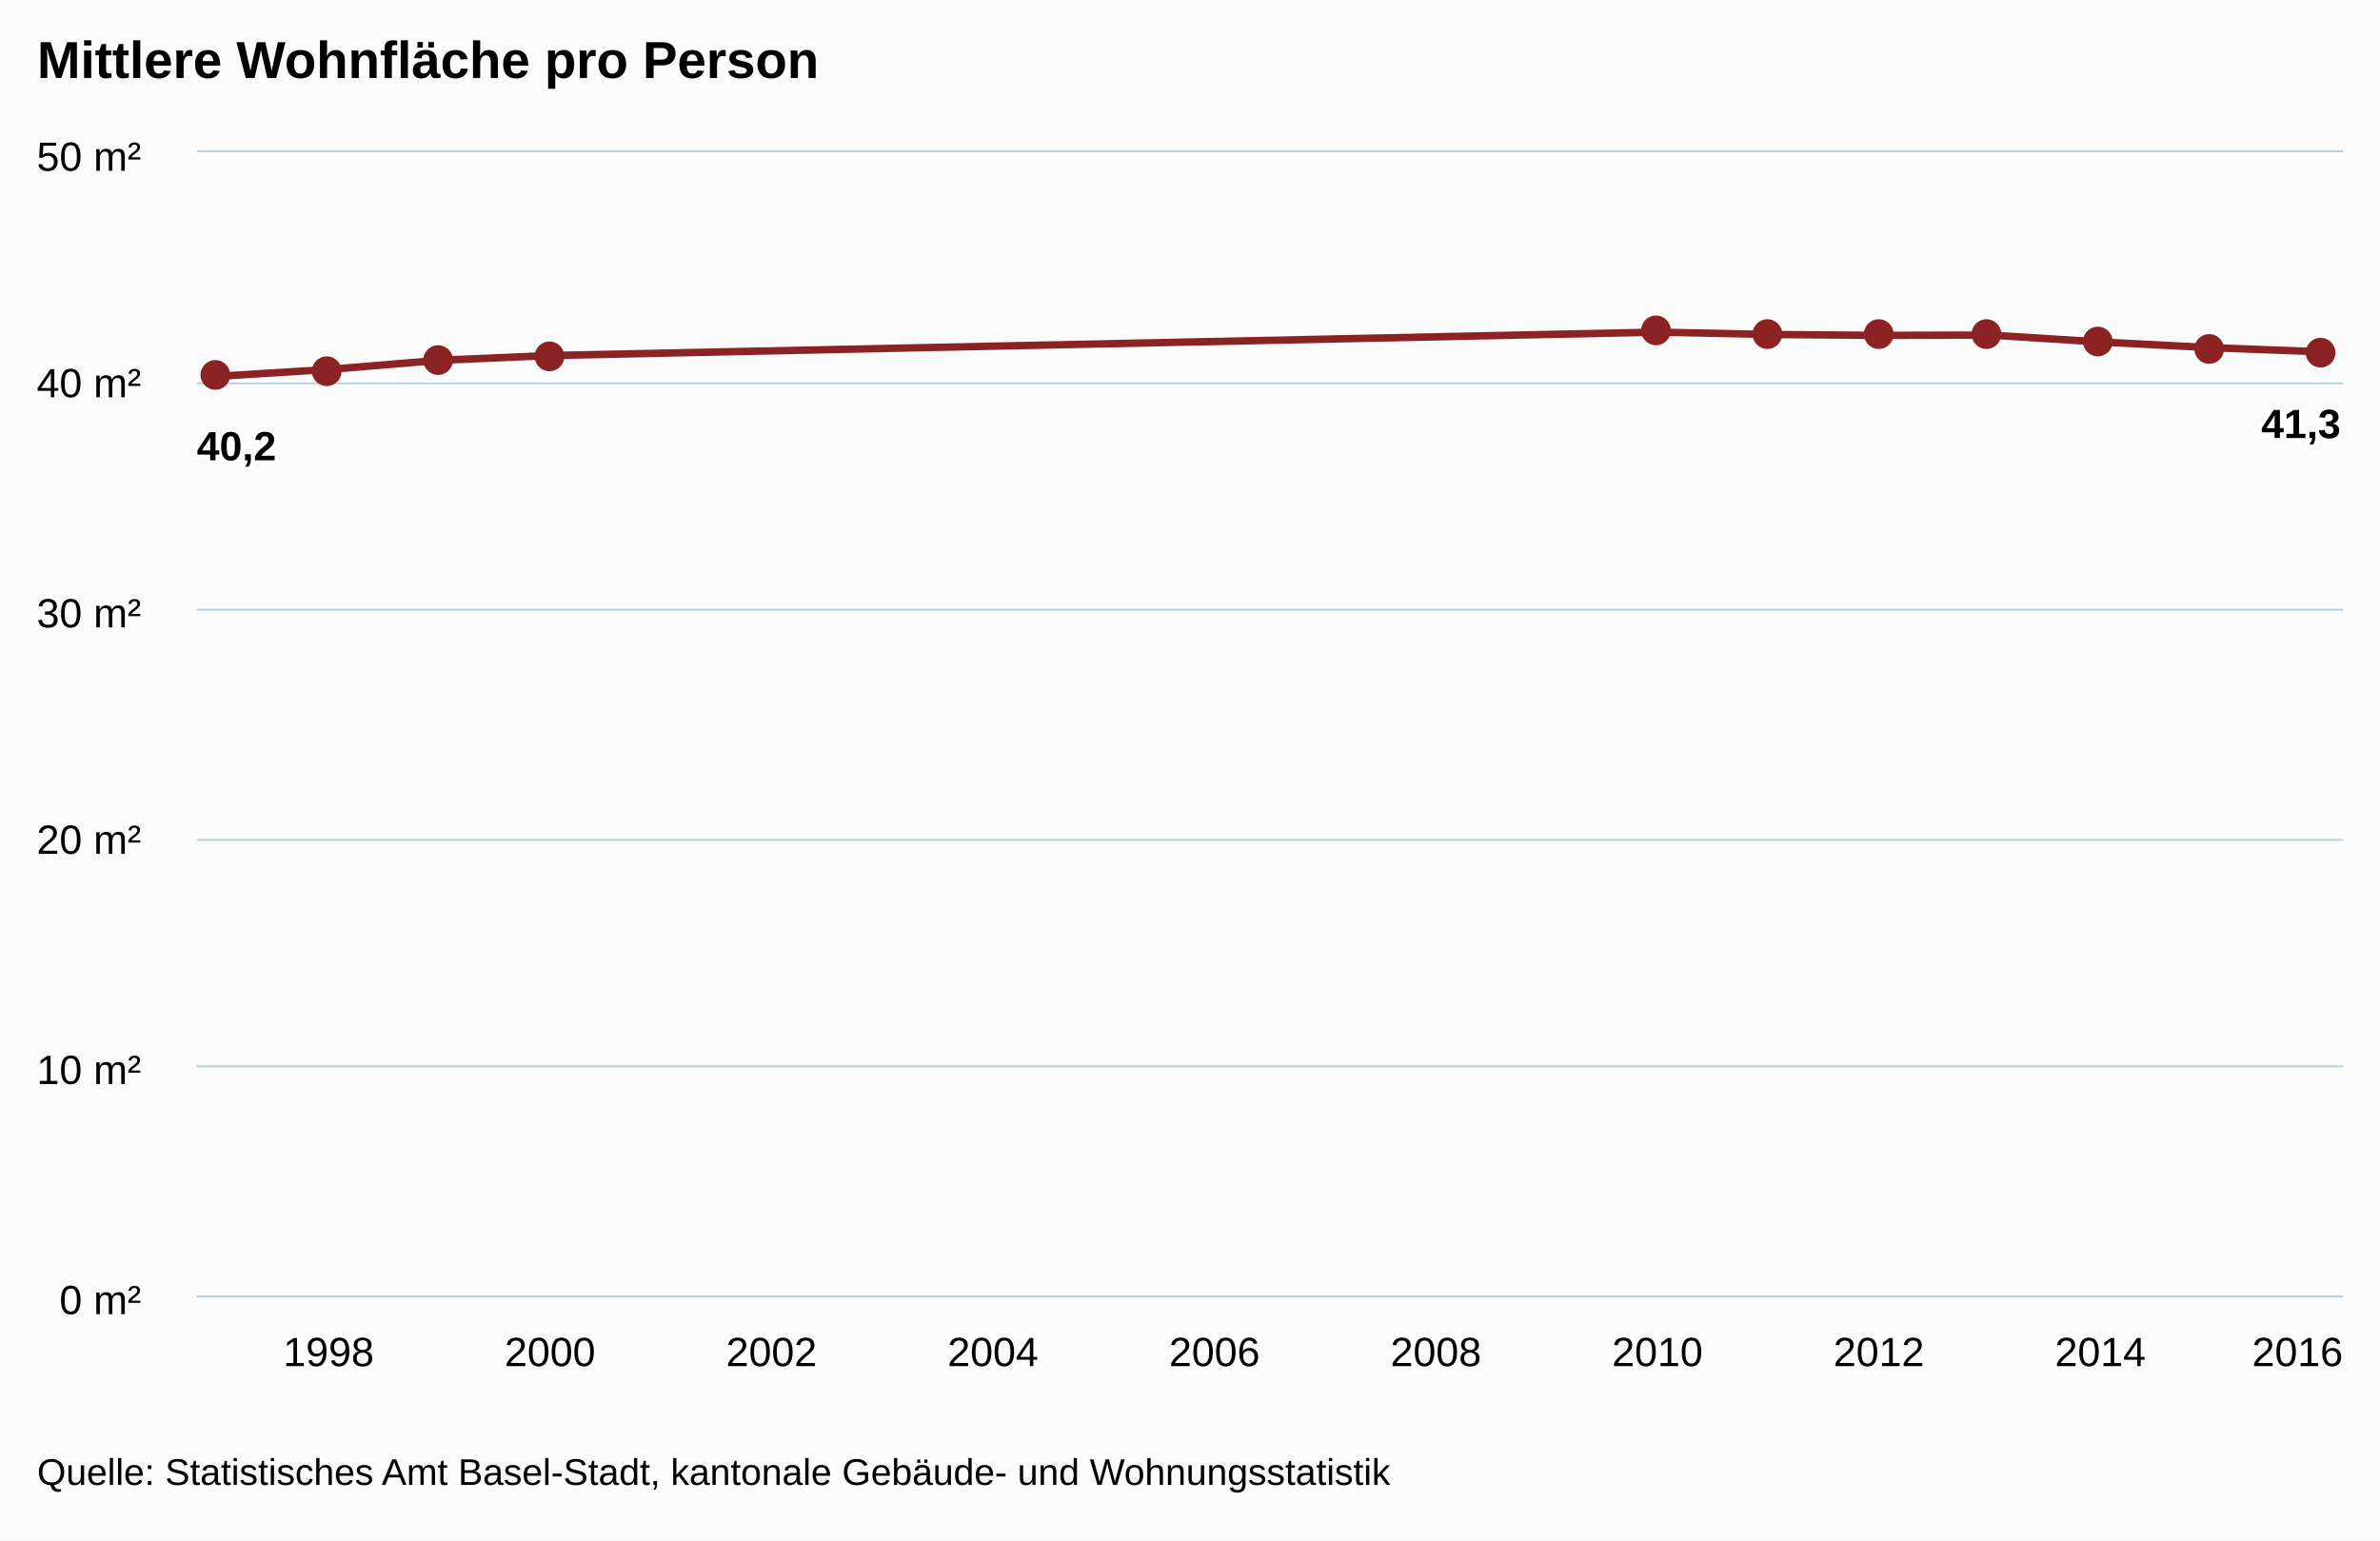
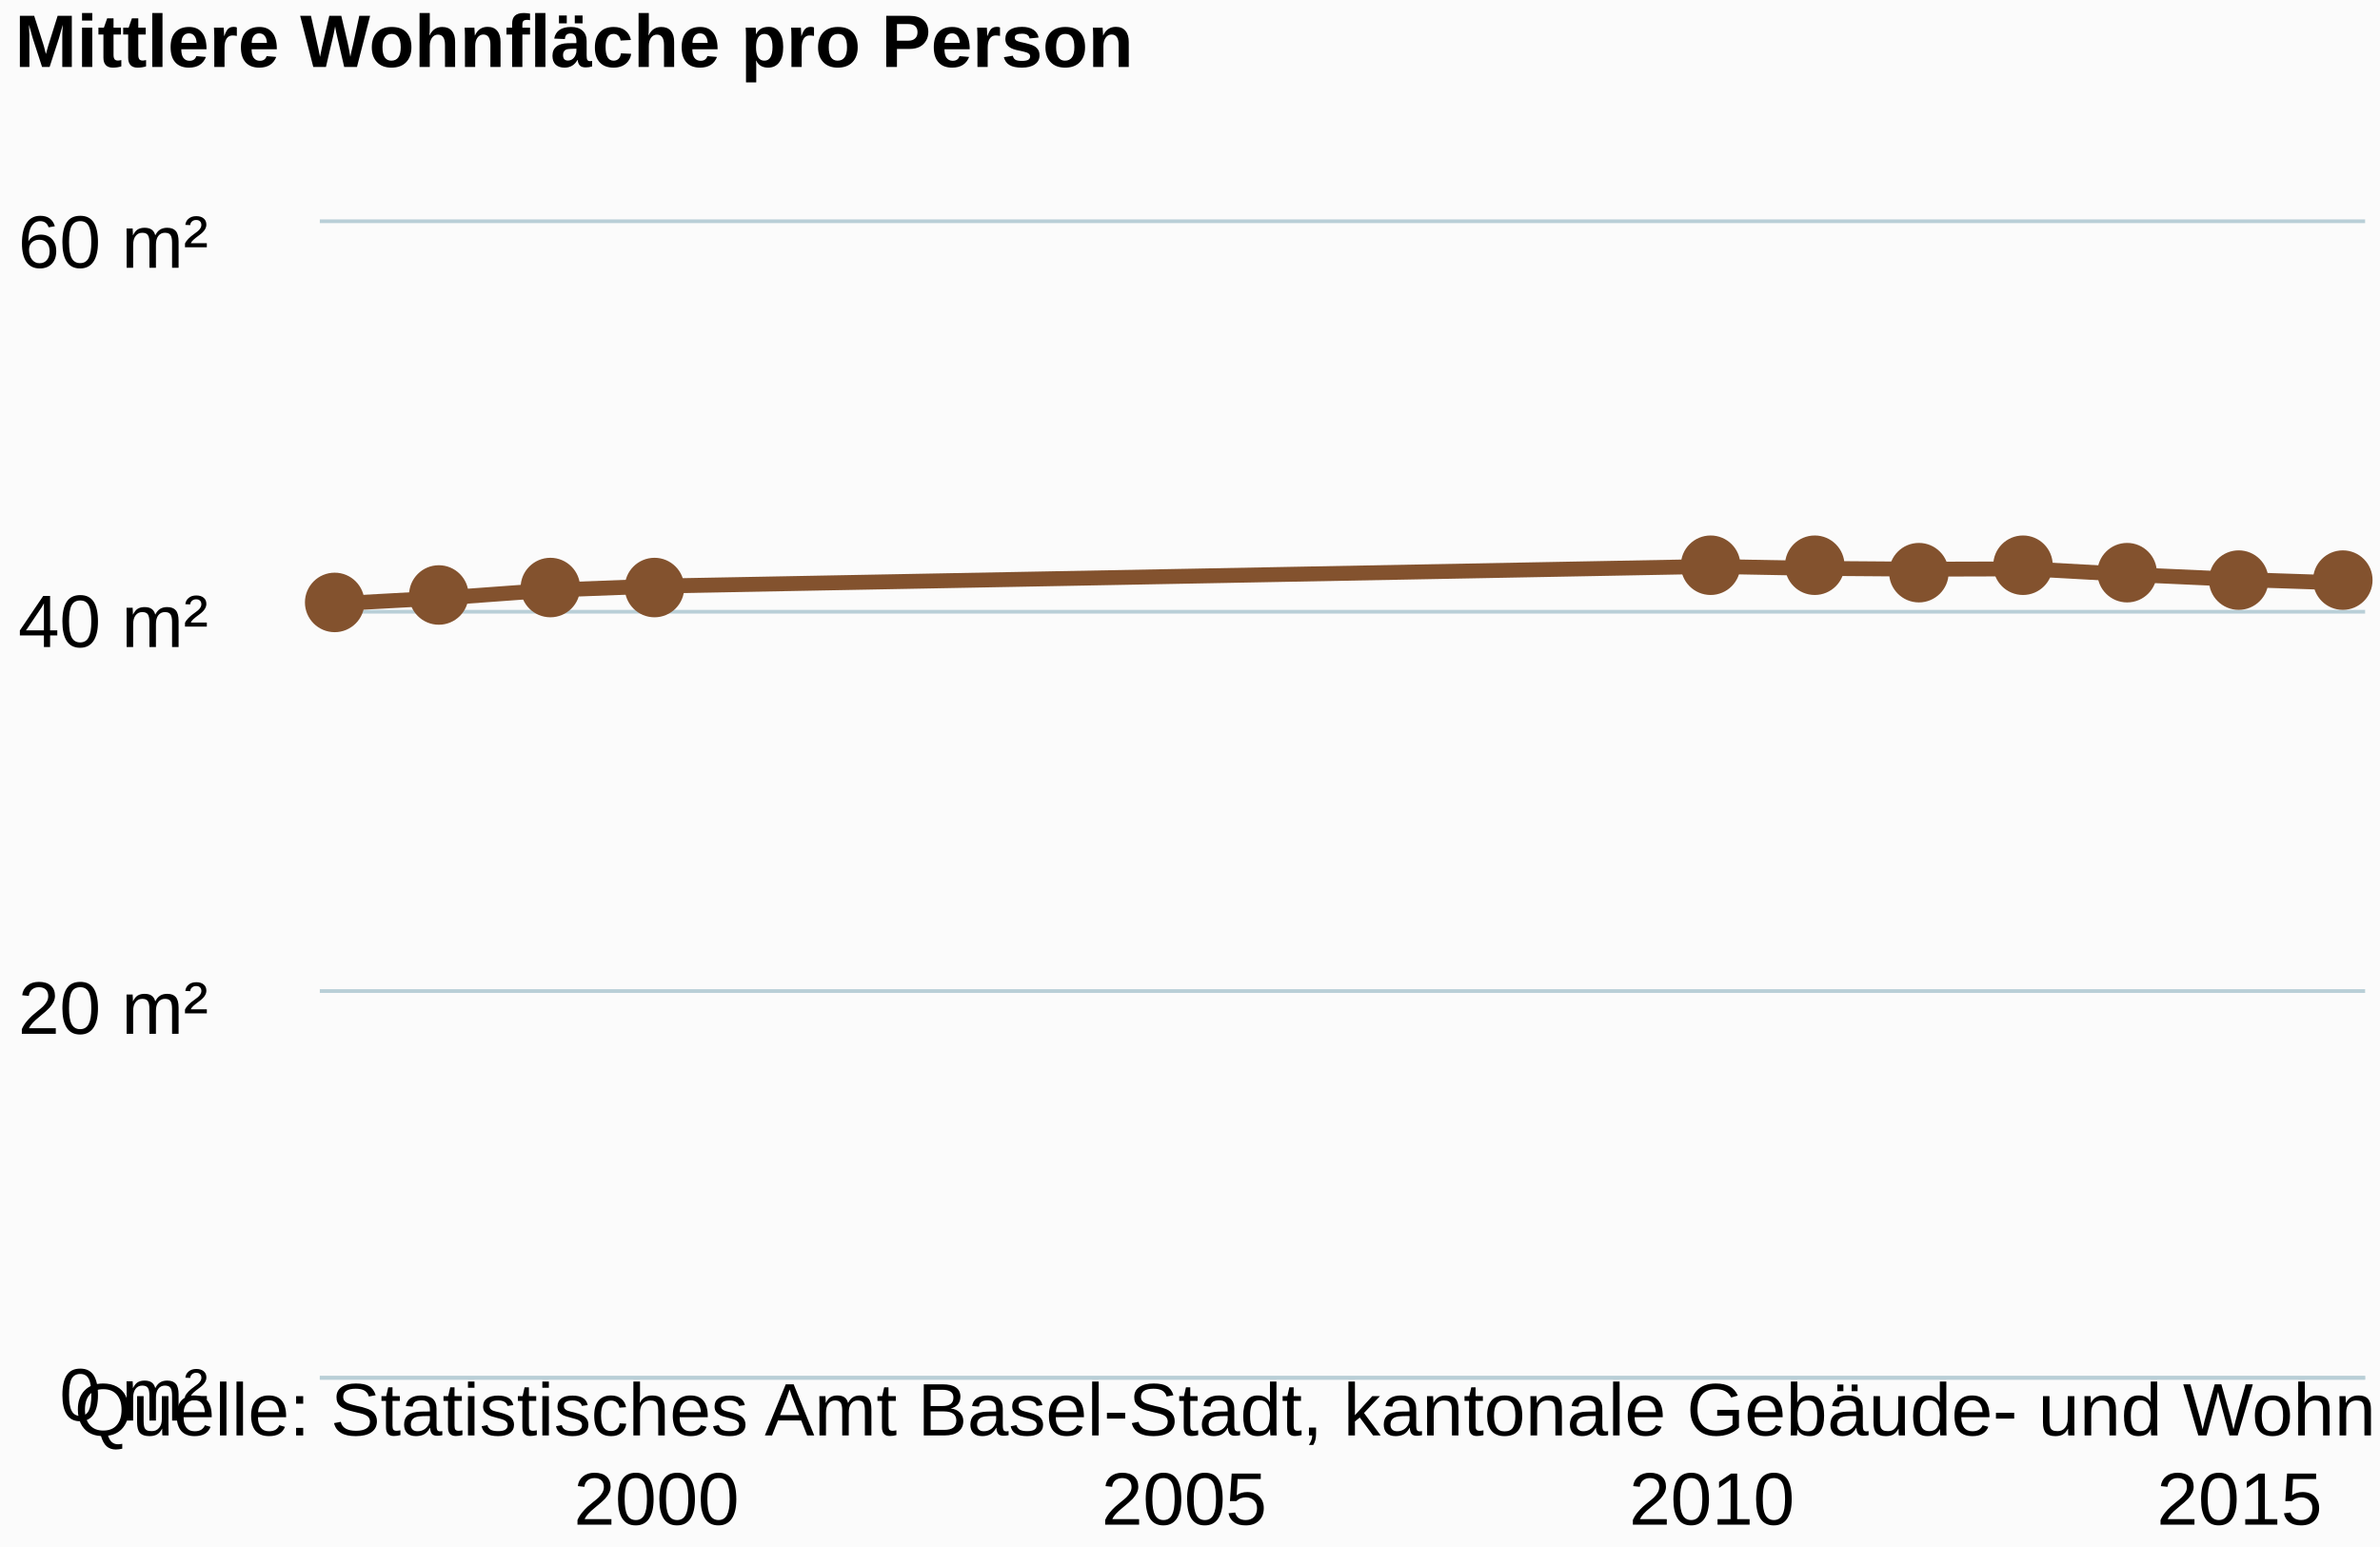
- <svg xmlns="http://www.w3.org/2000/svg" class="highcharts-root" viewBox="0 0 641 415" font-family="Arial" font-size="12">
+ <svg xmlns="http://www.w3.org/2000/svg" class="highcharts-root" viewBox="0 0 320 208" font-family="Arial" font-size="12">
  <defs>
    <clipPath id="a">
-       <path fill="none" d="M0 0h578v308H0z" />
+       <path fill="none" d="M0 0h275v155H0z" />
    </clipPath>
  </defs>
-   <rect fill="#fbfbfb" class="highcharts-background" width="641" height="415" rx="0" ry="0" />
-   <path fill="none" class="highcharts-plot-background" d="M53 41h578v308H53z" />
+   <rect fill="#fbfbfb" class="highcharts-background" width="320" height="208" rx="0" ry="0" />
+   <path fill="none" class="highcharts-plot-background" d="M43 30h275v155H43z" />
  <g class="highcharts-grid highcharts-xaxis-grid">
-     <path fill="none" class="highcharts-grid-line" d="M87.5 41v308m60-308v308m60-308v308m59-308v308m60-308v308m60-308v308m59-308v308m60-308v308m60-308v308m59-308v308" />
+     <path fill="none" class="highcharts-grid-line" d="M87.5 30v155m71-155v155m71-155v155m71-155v155" />
  </g>
  <g class="highcharts-grid highcharts-yaxis-grid">
-     <path fill="none" stroke="#B9CFD7" stroke-width=".5" class="highcharts-grid-line" d="M53 349.25h578m-578-62h578m-578-61h578m-578-62h578m-578-61h578M53 40.75h578" />
+     <path fill="none" stroke="#B9CFD7" stroke-width=".5" class="highcharts-grid-line" d="M43 185.25h275m-275-52h275m-275-51h275M43 29.75h275" />
  </g>
-   <path fill="none" class="highcharts-plot-border" d="M53 41h578v308H53z" />
+   <path fill="none" class="highcharts-plot-border" d="M43 30h275v155H43z" />
  <g class="highcharts-axis highcharts-xaxis">
-     <path fill="none" class="highcharts-axis-line" stroke="#B9CFD7" stroke-width=".5" d="M53 349.25h578" />
+     <path fill="none" class="highcharts-axis-line" stroke="#B9CFD7" stroke-width=".5" d="M43 185.25h275" />
  </g>
  <g class="highcharts-axis highcharts-yaxis">
-     <path fill="none" class="highcharts-axis-line" d="M53 41v308" />
+     <path fill="none" class="highcharts-axis-line" d="M43 30v155" />
  </g>
  <g class="highcharts-series-group">
-     <g class="highcharts-series highcharts-series-0 highcharts-line-series highcharts-color-undefined" transform="translate(53 41)" clip-path="url(#a)">
-       <path fill="none" d="M5.667 60.368L35.49 58.52l29.825-2.464 29.824-1.283 298.246-6.304 29.825.63 29.824.248 29.825-.094 29.824 1.875 29.825 1.526 29.824 1.124" class="highcharts-graph" stroke="#8b2223" stroke-width="2" stroke-linejoin="round" stroke-linecap="round" />
-       <path fill="none" d="M-4.333 60.368h10L35.49 58.52l29.825-2.464 29.824-1.283 298.246-6.304 29.825.63 29.824.248 29.825-.094 29.824 1.875 29.825 1.526 29.824 1.124h10" stroke-linejoin="round" stroke="rgba(192,192,192,0)" stroke-width="22" class="highcharts-tracker" />
+     <g class="highcharts-series highcharts-series-0 highcharts-line-series highcharts-color-undefined" transform="translate(43 30)" clip-path="url(#a)">
+       <path fill="none" d="M2.696 51.15l14.19-.775 14.19-1.033 14.19-.538 141.899-2.644 14.19.264 14.19.104 14.19-.04 14.19.787 14.189.64 14.19.471" class="highcharts-graph" stroke="#83522E" stroke-width="2" stroke-linejoin="round" stroke-linecap="round" />
+       <path fill="none" d="M-7.304 51.15h10l14.19-.775 14.19-1.033 14.19-.538 141.899-2.644 14.19.264 14.19.104 14.19-.04 14.19.787 14.189.64 14.19.471h10" stroke-linejoin="round" stroke="rgba(192,192,192,0)" stroke-width="22" class="highcharts-tracker" />
    </g>
    <g class="highcharts-markers highcharts-series-0 highcharts-line-series highcharts-color-undefined highcharts-tracker">
-       <path fill="#8b2223" d="M62 101a4 4 0 1 1 0-.004zm30-1a4 4 0 1 1 0-.004zm30-3a4 4 0 1 1 0-.004zm30-1a4 4 0 1 1 0-.004zm298-7a4 4 0 1 1 0-.004zm30 1a4 4 0 1 1 0-.004zm30 0a4 4 0 1 1 0-.004zm29 0a4 4 0 1 1 0-.004zm30 2a4 4 0 1 1 0-.004zm30 2a4 4 0 1 1 0-.004zm30 1a4 4 0 1 1 0-.004z" class="highcharts-point" />
+       <path fill="#83522E" d="M49 81a4 4 0 1 1 0-.004zm14-1a4 4 0 1 1 0-.004zm15-1a4 4 0 1 1 0-.004zm14 0a4 4 0 1 1 0-.004zm142-3a4 4 0 1 1 0-.004zm14 0a4 4 0 1 1 0-.004zm14 1a4 4 0 1 1 0-.004zm14-1a4 4 0 1 1 0-.004zm14 1a4 4 0 1 1 0-.004zm15 1a4 4 0 1 1 0-.004zm14 0a4 4 0 1 1 0-.004z" class="highcharts-point" />
    </g>
  </g>
-   <text x="10" class="highcharts-title" y="21" color="#000" font-size="14" font-weight="700">
+   <text x="2" class="highcharts-title" y="9" color="#000" font-size="10" font-weight="700">
    <tspan>Mittlere Wohnfläche pro Person</tspan>
  </text>
-   <g class="highcharts-data-labels highcharts-series-0 highcharts-line-series highcharts-color-undefined">
-     <text x="5" style="text-outline:1px contrast" y="16" font-size="11" font-weight="700" color="#000" transform="translate(48 108)" class="highcharts-label highcharts-data-label highcharts-data-label-color-undefined">
-       <tspan x="5" y="16" class="highcharts-text-outline" fill="#FFF" stroke="#FFF" stroke-width="2" stroke-linejoin="round">40,2</tspan>
-       <tspan x="5" y="16">40,2</tspan>
+   <g class="highcharts-axis-labels highcharts-xaxis-labels" text-anchor="middle" color="#000" cursor="default" font-size="10">
+     <text x="88.266" y="205">
+       <tspan>2000</tspan>
    </text>
-     <text x="5" style="text-outline:1px contrast" y="16" font-size="11" font-weight="700" color="#000" transform="translate(604 102)" class="highcharts-label highcharts-data-label highcharts-data-label-color-undefined">
-       <tspan x="5" y="16" class="highcharts-text-outline" fill="#FFF" stroke="#FFF" stroke-width="2" stroke-linejoin="round">41,3</tspan>
-       <tspan x="5" y="16">41,3</tspan>
+     <text x="159.215" y="205">
+       <tspan>2005</tspan>
+     </text>
+     <text x="230.165" y="205">
+       <tspan>2010</tspan>
+     </text>
+     <text x="301.114" y="205">
+       <tspan>2015</tspan>
    </text>
  </g>
-   <g class="highcharts-axis-labels highcharts-xaxis-labels" text-anchor="middle" color="#000" cursor="default" font-size="11">
-     <text x="88.491" y="368">
-             1998
-         </text>
-     <text x="148.14" y="368">
-             2000
-         </text>
-     <text x="207.789" y="368">
-             2002
-         </text>
-     <text x="267.439" y="368">
-             2004
-         </text>
-     <text x="327.088" y="368">
-             2006
-         </text>
-     <text x="386.737" y="368">
-             2008
-         </text>
-     <text x="446.386" y="368">
-             2010
-         </text>
-     <text x="506.035" y="368">
-             2012
-         </text>
-     <text x="565.684" y="368">
-             2014
-         </text>
-     <text x="618.781" y="368">
-             2016
-         </text>
-   </g>
-   <g class="highcharts-axis-labels highcharts-yaxis-labels" text-anchor="end" color="#000" cursor="default" font-size="11">
-     <text x="38" y="354">
+   <g class="highcharts-axis-labels highcharts-yaxis-labels" text-anchor="end" color="#000" cursor="default" font-size="10">
+     <text x="28" y="191">
      <tspan>0 m²</tspan>
    </text>
-     <text x="38" y="292">
-       <tspan>10 m²</tspan>
-     </text>
-     <text x="38" y="230">
+     <text x="28" y="139">
      <tspan>20 m²</tspan>
    </text>
-     <text x="38" y="169">
-       <tspan>30 m²</tspan>
-     </text>
-     <text x="38" y="107">
+     <text x="28" y="87">
      <tspan>40 m²</tspan>
    </text>
-     <text x="38" y="46">
-       <tspan>50 m²</tspan>
+     <text x="28" y="36">
+       <tspan>60 m²</tspan>
    </text>
  </g>
-   <text x="10" class="highcharts-credits" y="400" cursor="default" color="#000" font-size="10">
+   <text x="10" class="highcharts-credits" y="193" cursor="default" color="#000" font-size="10">
    <tspan>Quelle: Statistisches Amt Basel-Stadt, kantonale Gebäude- und Wohnungsstatistik</tspan>
  </text>
</svg>
